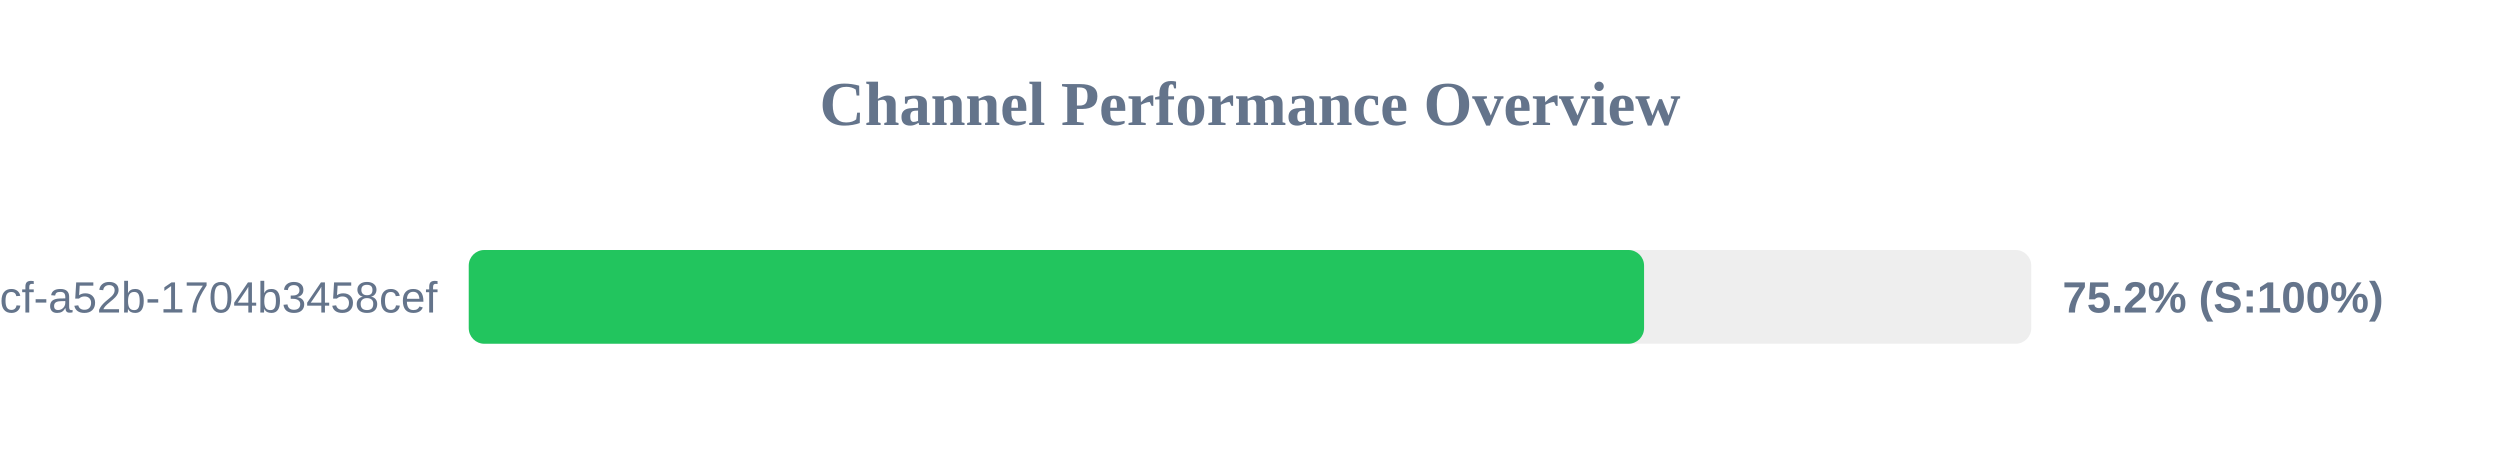
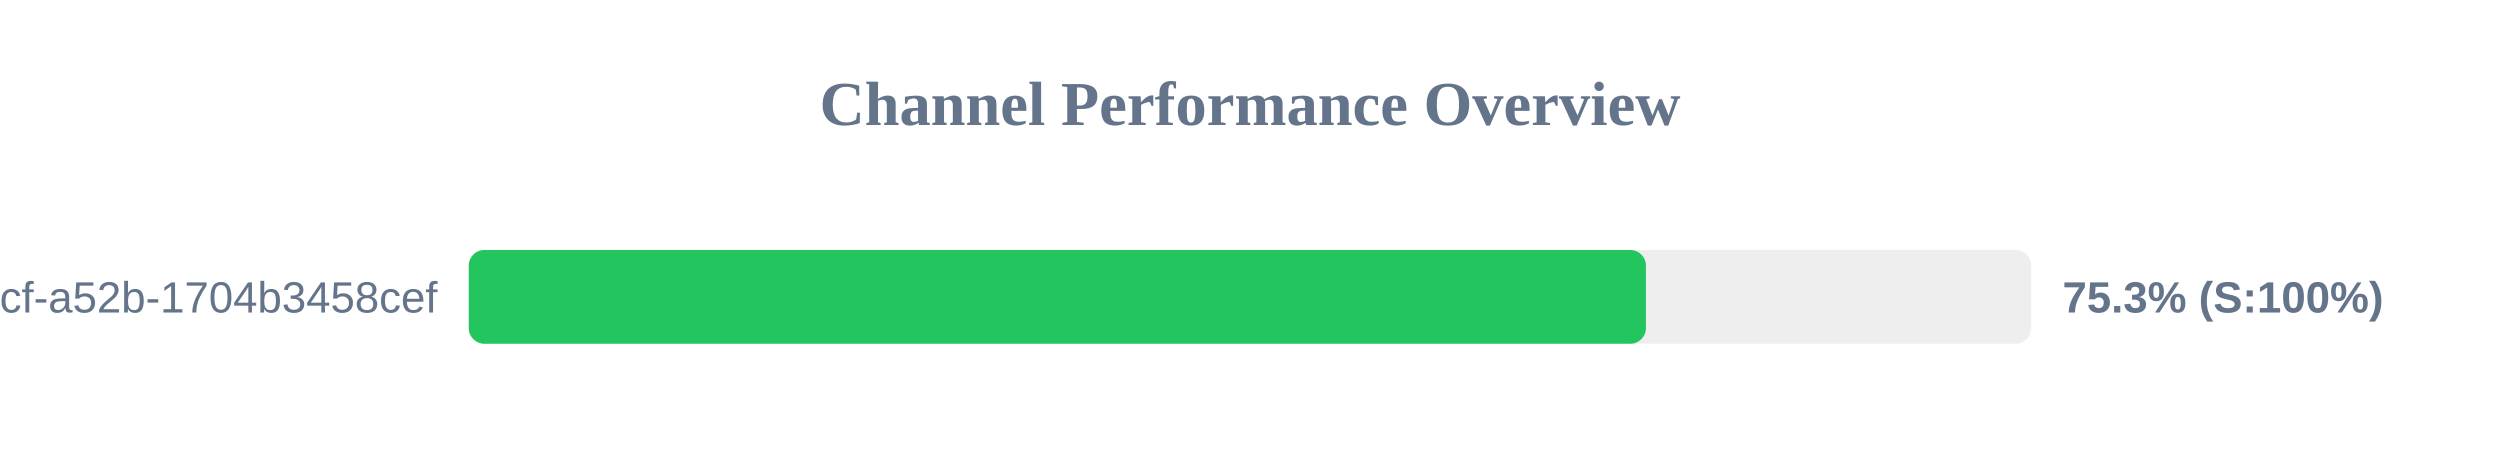
<svg xmlns="http://www.w3.org/2000/svg" width="800" height="150" version="1.1">
  <style>
        .row { font: 14px Arial; fill: #64748b; }
        .score { font: bold 14px Arial; fill: #64748b; }
    </style>
  <text x="400" y="40" text-anchor="middle" font-size="20px" font-weight="bold" fill="#64748b">Channel Performance Overview</text>
  <rect x="150" y="80" width="500" height="30" fill="#eee" rx="5" />
-   <rect x="150" y="80" width="376.1" height="30" fill="#22c55e" rx="5" />
+   <rect x="150" y="80" width="376.7" height="30" fill="#22c55e" rx="5" />
  <text x="140" y="100" text-anchor="end" class="row">?uuid=0cb527d9-6117-4bcf-a52b-1704b3458cef</text>
-   <text x="660" y="100" text-anchor="start" class="score">75.2% (S:100%)</text>
+   <text x="660" y="100" text-anchor="start" class="score">75.3% (S:100%)</text>
</svg>
